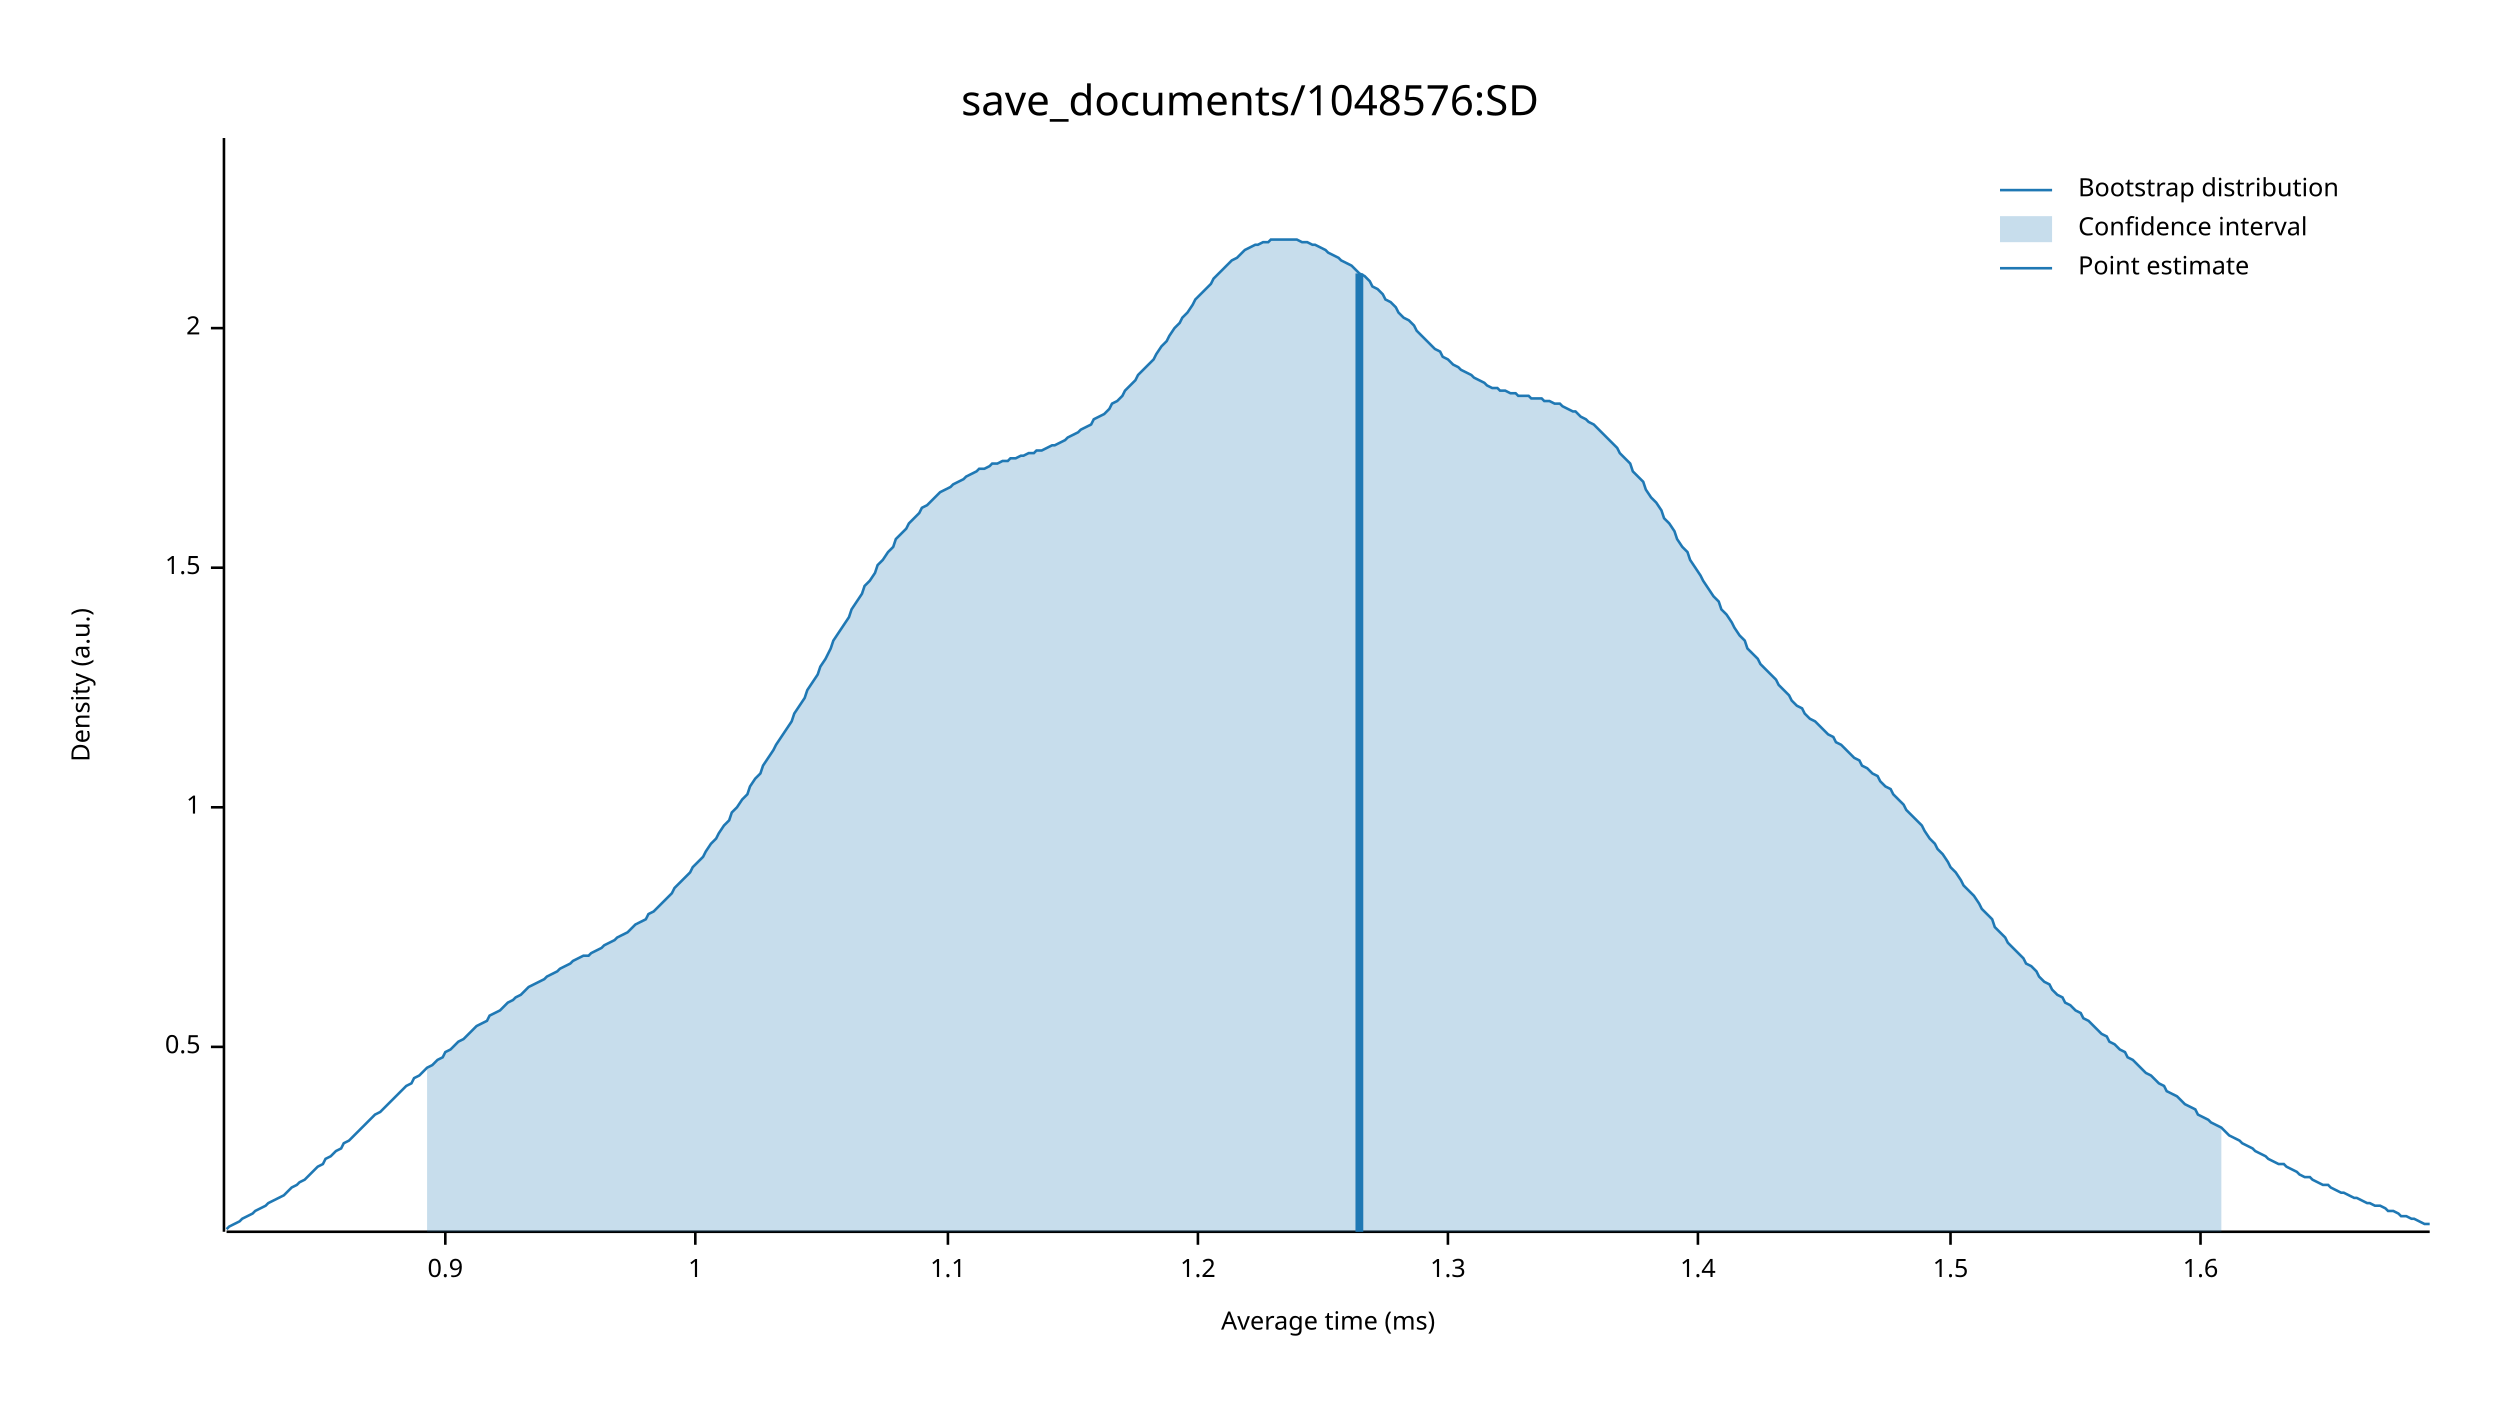
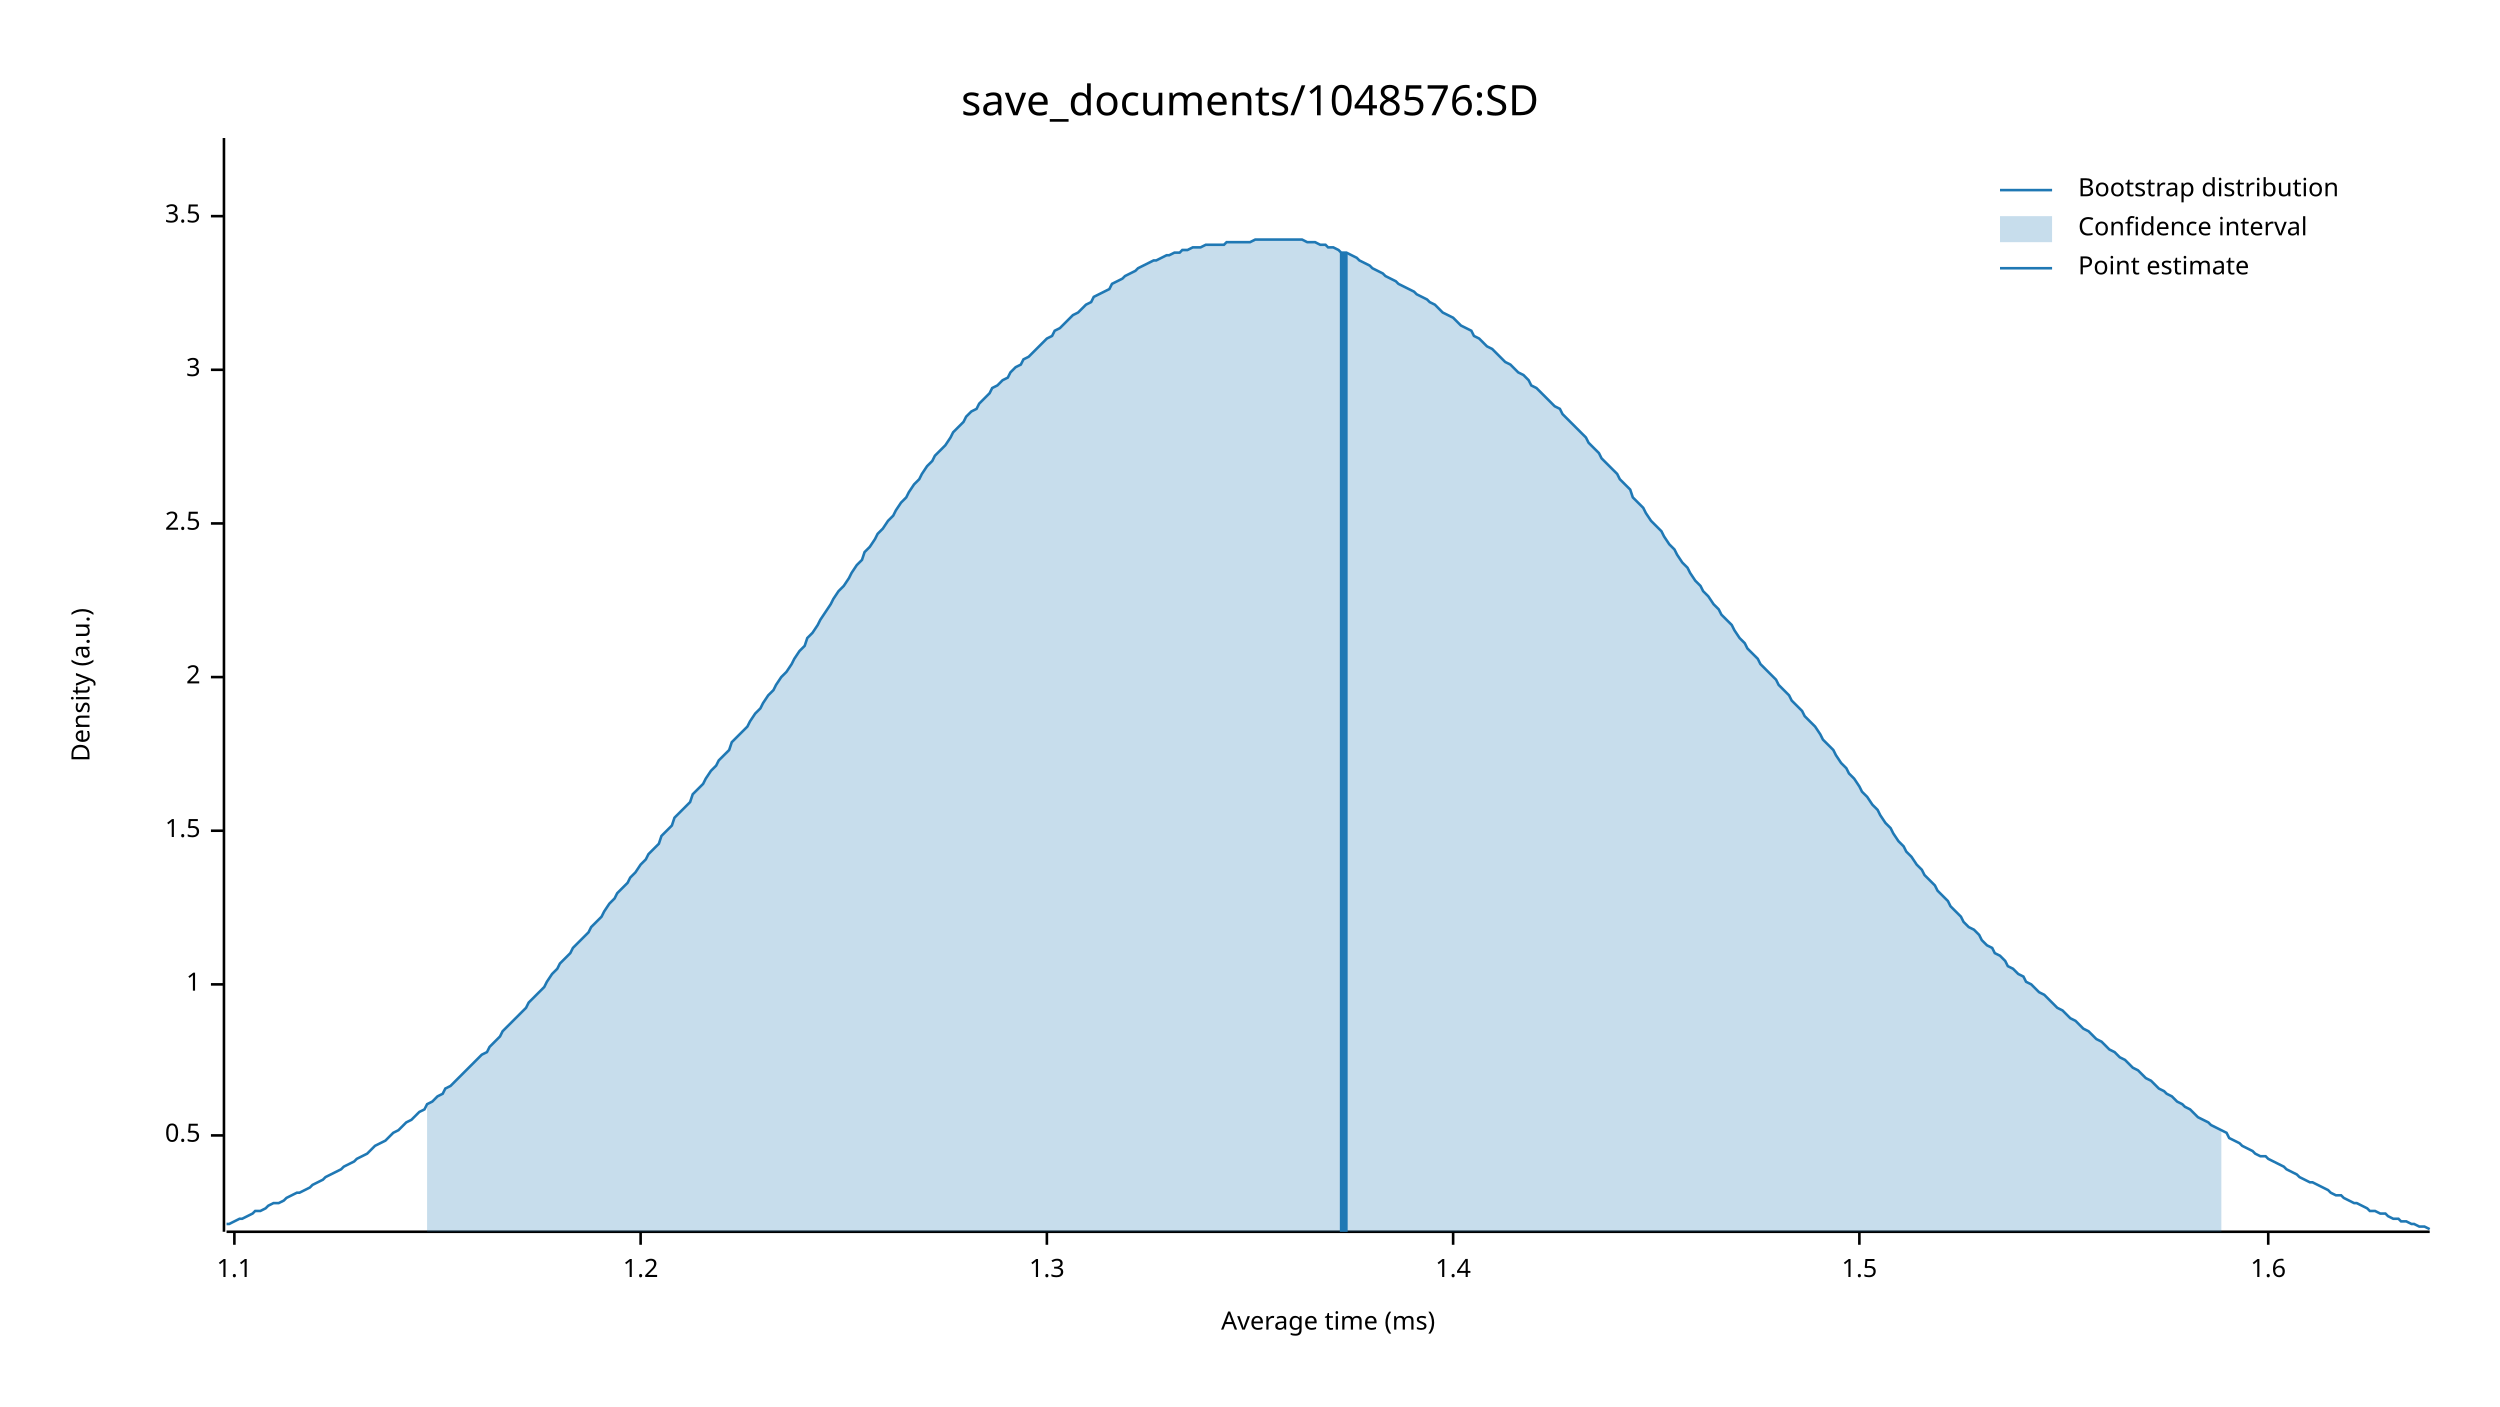
<svg xmlns="http://www.w3.org/2000/svg" width="960" height="540" viewBox="0 0 960 540">
  <text x="480" y="32" dy="0.76em" text-anchor="middle" font-family="sans-serif" font-size="16.129" opacity="1" fill="#000000">
save_documents/1048576:SD
</text>
  <text x="27" y="263" dy="0.76em" text-anchor="middle" font-family="sans-serif" font-size="9.677" opacity="1" fill="#000000" transform="rotate(270, 27, 263)">
Density (a.u.)
</text>
  <text x="510" y="513" dy="-0.5ex" text-anchor="middle" font-family="sans-serif" font-size="9.677" opacity="1" fill="#000000">
Average time (ms)
</text>
  <polyline fill="none" opacity="1" stroke="#000000" stroke-width="1" points="86,53 86,473 " />
-   <text x="77" y="402" dy="0.5ex" text-anchor="end" font-family="sans-serif" font-size="9.677" opacity="1" fill="#000000">
+   <text x="77" y="436" dy="0.5ex" text-anchor="end" font-family="sans-serif" font-size="9.677" opacity="1" fill="#000000">
0.5
</text>
-   <polyline fill="none" opacity="1" stroke="#000000" stroke-width="1" points="81,402 86,402 " />
-   <text x="77" y="310" dy="0.5ex" text-anchor="end" font-family="sans-serif" font-size="9.677" opacity="1" fill="#000000">
+   <polyline fill="none" opacity="1" stroke="#000000" stroke-width="1" points="81,436 86,436 " />
+   <text x="77" y="378" dy="0.5ex" text-anchor="end" font-family="sans-serif" font-size="9.677" opacity="1" fill="#000000">
1
</text>
-   <polyline fill="none" opacity="1" stroke="#000000" stroke-width="1" points="81,310 86,310 " />
-   <text x="77" y="218" dy="0.5ex" text-anchor="end" font-family="sans-serif" font-size="9.677" opacity="1" fill="#000000">
+   <polyline fill="none" opacity="1" stroke="#000000" stroke-width="1" points="81,378 86,378 " />
+   <text x="77" y="319" dy="0.5ex" text-anchor="end" font-family="sans-serif" font-size="9.677" opacity="1" fill="#000000">
1.5
</text>
-   <polyline fill="none" opacity="1" stroke="#000000" stroke-width="1" points="81,218 86,218 " />
-   <text x="77" y="126" dy="0.5ex" text-anchor="end" font-family="sans-serif" font-size="9.677" opacity="1" fill="#000000">
+   <polyline fill="none" opacity="1" stroke="#000000" stroke-width="1" points="81,319 86,319 " />
+   <text x="77" y="260" dy="0.5ex" text-anchor="end" font-family="sans-serif" font-size="9.677" opacity="1" fill="#000000">
2
</text>
-   <polyline fill="none" opacity="1" stroke="#000000" stroke-width="1" points="81,126 86,126 " />
+   <polyline fill="none" opacity="1" stroke="#000000" stroke-width="1" points="81,260 86,260 " />
+   <text x="77" y="201" dy="0.5ex" text-anchor="end" font-family="sans-serif" font-size="9.677" opacity="1" fill="#000000">
+ 2.5
+ </text>
+   <polyline fill="none" opacity="1" stroke="#000000" stroke-width="1" points="81,201 86,201 " />
+   <text x="77" y="142" dy="0.5ex" text-anchor="end" font-family="sans-serif" font-size="9.677" opacity="1" fill="#000000">
+ 3
+ </text>
+   <polyline fill="none" opacity="1" stroke="#000000" stroke-width="1" points="81,142 86,142 " />
+   <text x="77" y="83" dy="0.5ex" text-anchor="end" font-family="sans-serif" font-size="9.677" opacity="1" fill="#000000">
+ 3.5
+ </text>
+   <polyline fill="none" opacity="1" stroke="#000000" stroke-width="1" points="81,83 86,83 " />
  <polyline fill="none" opacity="1" stroke="#000000" stroke-width="1" points="87,473 933,473 " />
-   <text x="171" y="483" dy="0.76em" text-anchor="middle" font-family="sans-serif" font-size="9.677" opacity="1" fill="#000000">
- 0.9
- </text>
-   <polyline fill="none" opacity="1" stroke="#000000" stroke-width="1" points="171,473 171,478 " />
-   <text x="267" y="483" dy="0.76em" text-anchor="middle" font-family="sans-serif" font-size="9.677" opacity="1" fill="#000000">
- 1
- </text>
-   <polyline fill="none" opacity="1" stroke="#000000" stroke-width="1" points="267,473 267,478 " />
-   <text x="364" y="483" dy="0.76em" text-anchor="middle" font-family="sans-serif" font-size="9.677" opacity="1" fill="#000000">
+   <text x="90" y="483" dy="0.76em" text-anchor="middle" font-family="sans-serif" font-size="9.677" opacity="1" fill="#000000">
1.1
</text>
-   <polyline fill="none" opacity="1" stroke="#000000" stroke-width="1" points="364,473 364,478 " />
-   <text x="460" y="483" dy="0.76em" text-anchor="middle" font-family="sans-serif" font-size="9.677" opacity="1" fill="#000000">
+   <polyline fill="none" opacity="1" stroke="#000000" stroke-width="1" points="90,473 90,478 " />
+   <text x="246" y="483" dy="0.76em" text-anchor="middle" font-family="sans-serif" font-size="9.677" opacity="1" fill="#000000">
1.2
</text>
-   <polyline fill="none" opacity="1" stroke="#000000" stroke-width="1" points="460,473 460,478 " />
-   <text x="556" y="483" dy="0.76em" text-anchor="middle" font-family="sans-serif" font-size="9.677" opacity="1" fill="#000000">
+   <polyline fill="none" opacity="1" stroke="#000000" stroke-width="1" points="246,473 246,478 " />
+   <text x="402" y="483" dy="0.76em" text-anchor="middle" font-family="sans-serif" font-size="9.677" opacity="1" fill="#000000">
1.3
</text>
-   <polyline fill="none" opacity="1" stroke="#000000" stroke-width="1" points="556,473 556,478 " />
-   <text x="652" y="483" dy="0.76em" text-anchor="middle" font-family="sans-serif" font-size="9.677" opacity="1" fill="#000000">
+   <polyline fill="none" opacity="1" stroke="#000000" stroke-width="1" points="402,473 402,478 " />
+   <text x="558" y="483" dy="0.76em" text-anchor="middle" font-family="sans-serif" font-size="9.677" opacity="1" fill="#000000">
1.4
</text>
-   <polyline fill="none" opacity="1" stroke="#000000" stroke-width="1" points="652,473 652,478 " />
-   <text x="749" y="483" dy="0.76em" text-anchor="middle" font-family="sans-serif" font-size="9.677" opacity="1" fill="#000000">
+   <polyline fill="none" opacity="1" stroke="#000000" stroke-width="1" points="558,473 558,478 " />
+   <text x="714" y="483" dy="0.76em" text-anchor="middle" font-family="sans-serif" font-size="9.677" opacity="1" fill="#000000">
1.5
</text>
-   <polyline fill="none" opacity="1" stroke="#000000" stroke-width="1" points="749,473 749,478 " />
-   <text x="845" y="483" dy="0.76em" text-anchor="middle" font-family="sans-serif" font-size="9.677" opacity="1" fill="#000000">
+   <polyline fill="none" opacity="1" stroke="#000000" stroke-width="1" points="714,473 714,478 " />
+   <text x="871" y="483" dy="0.76em" text-anchor="middle" font-family="sans-serif" font-size="9.677" opacity="1" fill="#000000">
1.6
</text>
-   <polyline fill="none" opacity="1" stroke="#000000" stroke-width="1" points="845,473 845,478 " />
-   <polyline fill="none" opacity="1" stroke="#1F78B4" stroke-width="1" points="87,472 88,471 90,470 92,469 93,468 95,467 97,466 98,465 100,464 102,463 103,462 105,461 107,460 109,459 110,458 112,456 114,455 115,454 117,453 119,451 120,450 122,448 124,447 125,445 127,444 129,442 131,441 132,439 134,438 136,436 137,435 139,433 141,431 142,430 144,428 146,427 148,425 149,424 151,422 153,420 154,419 156,417 158,416 159,414 161,413 163,411 164,410 166,409 168,407 170,406 171,404 173,403 175,401 176,400 178,399 180,397 181,396 183,394 185,393 187,392 188,390 190,389 192,388 193,387 195,385 197,384 198,383 200,382 202,380 203,379 205,378 207,377 209,376 210,375 212,374 214,373 215,372 217,371 219,370 220,369 222,368 224,367 226,367 227,366 229,365 231,364 232,363 234,362 236,361 237,360 239,359 241,358 242,357 244,355 246,354 248,353 249,351 251,350 253,348 254,347 256,345 258,343 259,341 261,339 263,337 265,335 266,333 268,331 270,329 271,327 273,324 275,322 276,320 278,317 280,315 281,312 283,310 285,307 287,305 288,302 290,299 292,297 293,294 295,291 297,288 298,286 300,283 302,280 304,277 305,274 307,271 309,268 310,265 312,262 314,259 315,256 317,253 319,249 320,246 322,243 324,240 326,237 327,234 329,231 331,228 332,225 334,223 336,220 337,217 339,215 341,212 343,210 344,207 346,205 348,203 349,201 351,199 353,197 354,195 356,194 358,192 359,191 361,189 363,188 365,187 366,186 368,185 370,184 371,183 373,182 375,181 376,180 378,180 380,179 381,178 383,178 385,177 387,177 388,176 390,176 392,175 393,175 395,174 397,174 398,173 400,173 402,172 404,171 405,171 407,170 409,169 410,168 412,167 414,166 415,165 417,164 419,163 420,161 422,160 424,159 426,157 427,155 429,154 431,152 432,150 434,148 436,146 437,144 439,142 441,140 443,138 444,136 446,133 448,131 449,129 451,126 453,124 454,122 456,120 458,117 459,115 461,113 463,111 465,109 466,107 468,105 470,103 471,102 473,100 475,99 476,98 478,96 480,95 482,94 483,94 485,93 487,93 488,92 490,92 492,92 493,92 495,92 497,92 498,92 500,93 502,93 504,94 505,94 507,95 509,96 510,97 512,98 514,99 515,100 517,101 519,102 521,104 522,105 524,106 526,108 527,110 529,111 531,113 532,115 534,116 536,118 537,120 539,122 541,123 543,125 544,127 546,129 548,131 549,132 551,134 553,135 554,137 556,138 558,140 560,141 561,142 563,143 565,144 566,145 568,146 570,147 571,148 573,149 575,149 576,150 578,150 580,151 582,151 583,152 585,152 587,152 588,153 590,153 592,153 593,154 595,154 597,155 599,155 600,156 602,157 604,158 605,158 607,160 609,161 610,162 612,163 614,165 615,166 617,168 619,170 621,172 622,174 624,176 626,178 627,181 629,183 631,185 632,188 634,191 636,193 638,196 639,199 641,201 643,204 644,207 646,210 648,212 649,215 651,218 653,221 654,223 656,226 658,229 660,231 661,234 663,236 665,239 666,241 668,244 670,246 671,249 673,251 675,253 676,255 678,257 680,259 682,261 683,263 685,265 687,267 688,269 690,271 692,272 693,274 695,276 697,277 699,279 700,280 702,282 704,283 705,285 707,286 709,288 710,289 712,291 714,292 715,294 717,295 719,297 721,298 722,300 724,302 726,303 727,305 729,307 731,309 732,311 734,313 736,315 738,317 739,319 741,322 743,324 744,326 746,328 748,331 749,333 751,335 753,338 754,340 756,342 758,344 760,347 761,349 763,351 765,353 766,356 768,358 770,360 771,362 773,364 775,366 777,368 778,370 780,371 782,373 783,375 785,377 787,378 788,380 790,382 792,383 793,385 795,386 797,388 799,389 800,391 802,392 804,394 805,395 807,397 809,398 810,400 812,401 814,403 816,404 817,406 819,407 821,409 822,410 824,412 826,413 827,414 829,416 831,417 832,419 834,420 836,421 838,423 839,424 841,425 843,426 844,428 846,429 848,430 849,431 851,432 853,433 855,435 856,436 858,437 860,438 861,439 863,440 865,441 866,442 868,443 870,444 871,445 873,446 875,447 877,447 878,448 880,449 882,450 883,451 885,452 887,452 888,453 890,454 892,455 894,455 895,456 897,457 899,458 900,458 902,459 904,460 905,460 907,461 909,462 910,462 912,463 914,463 916,464 917,465 919,465 921,466 922,467 924,467 926,468 927,468 929,469 931,470 933,470 " />
-   <polygon opacity="0.25" fill="#1F78B4" points="164,410 166,409 168,407 170,406 171,404 173,403 175,401 176,400 178,399 180,397 181,396 183,394 185,393 187,392 188,390 190,389 192,388 193,387 195,385 197,384 198,383 200,382 202,380 203,379 205,378 207,377 209,376 210,375 212,374 214,373 215,372 217,371 219,370 220,369 222,368 224,367 226,367 227,366 229,365 231,364 232,363 234,362 236,361 237,360 239,359 241,358 242,357 244,355 246,354 248,353 249,351 251,350 253,348 254,347 256,345 258,343 259,341 261,339 263,337 265,335 266,333 268,331 270,329 271,327 273,324 275,322 276,320 278,317 280,315 281,312 283,310 285,307 287,305 288,302 290,299 292,297 293,294 295,291 297,288 298,286 300,283 302,280 304,277 305,274 307,271 309,268 310,265 312,262 314,259 315,256 317,253 319,249 320,246 322,243 324,240 326,237 327,234 329,231 331,228 332,225 334,223 336,220 337,217 339,215 341,212 343,210 344,207 346,205 348,203 349,201 351,199 353,197 354,195 356,194 358,192 359,191 361,189 363,188 365,187 366,186 368,185 370,184 371,183 373,182 375,181 376,180 378,180 380,179 381,178 383,178 385,177 387,177 388,176 390,176 392,175 393,175 395,174 397,174 398,173 400,173 402,172 404,171 405,171 407,170 409,169 410,168 412,167 414,166 415,165 417,164 419,163 420,161 422,160 424,159 426,157 427,155 429,154 431,152 432,150 434,148 436,146 437,144 439,142 441,140 443,138 444,136 446,133 448,131 449,129 451,126 453,124 454,122 456,120 458,117 459,115 461,113 463,111 465,109 466,107 468,105 470,103 471,102 473,100 475,99 476,98 478,96 480,95 482,94 483,94 485,93 487,93 488,92 490,92 492,92 493,92 495,92 497,92 498,92 500,93 502,93 504,94 505,94 507,95 509,96 510,97 512,98 514,99 515,100 517,101 519,102 521,104 522,105 524,106 526,108 527,110 529,111 531,113 532,115 534,116 536,118 537,120 539,122 541,123 543,125 544,127 546,129 548,131 549,132 551,134 553,135 554,137 556,138 558,140 560,141 561,142 563,143 565,144 566,145 568,146 570,147 571,148 573,149 575,149 576,150 578,150 580,151 582,151 583,152 585,152 587,152 588,153 590,153 592,153 593,154 595,154 597,155 599,155 600,156 602,157 604,158 605,158 607,160 609,161 610,162 612,163 614,165 615,166 617,168 619,170 621,172 622,174 624,176 626,178 627,181 629,183 631,185 632,188 634,191 636,193 638,196 639,199 641,201 643,204 644,207 646,210 648,212 649,215 651,218 653,221 654,223 656,226 658,229 660,231 661,234 663,236 665,239 666,241 668,244 670,246 671,249 673,251 675,253 676,255 678,257 680,259 682,261 683,263 685,265 687,267 688,269 690,271 692,272 693,274 695,276 697,277 699,279 700,280 702,282 704,283 705,285 707,286 709,288 710,289 712,291 714,292 715,294 717,295 719,297 721,298 722,300 724,302 726,303 727,305 729,307 731,309 732,311 734,313 736,315 738,317 739,319 741,322 743,324 744,326 746,328 748,331 749,333 751,335 753,338 754,340 756,342 758,344 760,347 761,349 763,351 765,353 766,356 768,358 770,360 771,362 773,364 775,366 777,368 778,370 780,371 782,373 783,375 785,377 787,378 788,380 790,382 792,383 793,385 795,386 797,388 799,389 800,391 802,392 804,394 805,395 807,397 809,398 810,400 812,401 814,403 816,404 817,406 819,407 821,409 822,410 824,412 826,413 827,414 829,416 831,417 832,419 834,420 836,421 838,423 839,424 841,425 843,426 844,428 846,429 848,430 849,431 851,432 853,433 853,473 164,473 " />
-   <polyline fill="none" opacity="1" stroke="#1F78B4" stroke-width="3" points="522,473 522,105 " />
+   <polyline fill="none" opacity="1" stroke="#000000" stroke-width="1" points="871,473 871,478 " />
+   <polyline fill="none" opacity="1" stroke="#1F78B4" stroke-width="1" points="87,470 88,470 90,469 92,468 93,468 95,467 97,466 98,465 100,465 102,464 103,463 105,462 107,462 109,461 110,460 112,459 114,458 115,458 117,457 119,456 120,455 122,454 124,453 125,452 127,451 129,450 131,449 132,448 134,447 136,446 137,445 139,444 141,443 142,442 144,440 146,439 148,438 149,437 151,435 153,434 154,433 156,431 158,430 159,429 161,427 163,426 164,424 166,423 168,421 170,420 171,418 173,417 175,415 176,414 178,412 180,410 181,409 183,407 185,405 187,404 188,402 190,400 192,398 193,396 195,394 197,392 198,391 200,389 202,387 203,385 205,383 207,381 209,379 210,377 212,374 214,372 215,370 217,368 219,366 220,364 222,362 224,360 226,358 227,356 229,354 231,352 232,350 234,347 236,345 237,343 239,341 241,339 242,337 244,335 246,332 248,330 249,328 251,326 253,324 254,321 256,319 258,317 259,314 261,312 263,310 265,308 266,305 268,303 270,301 271,299 273,296 275,294 276,292 278,290 280,288 281,285 283,283 285,281 287,279 288,277 290,274 292,272 293,270 295,267 297,265 298,263 300,260 302,258 304,255 305,253 307,250 309,248 310,245 312,243 314,240 315,238 317,235 319,232 320,230 322,227 324,225 326,222 327,220 329,217 331,215 332,212 334,210 336,207 337,205 339,203 341,200 343,198 344,196 346,193 348,191 349,189 351,186 353,184 354,182 356,179 358,177 359,175 361,173 363,171 365,168 366,166 368,164 370,162 371,160 373,158 375,157 376,155 378,153 380,151 381,149 383,148 385,146 387,145 388,143 390,141 392,140 393,138 395,137 397,135 398,134 400,132 402,130 404,129 405,127 407,126 409,124 410,123 412,121 414,120 415,119 417,117 419,116 420,114 422,113 424,112 426,111 427,109 429,108 431,107 432,106 434,105 436,104 437,103 439,102 441,101 443,100 444,100 446,99 448,98 449,98 451,97 453,97 454,96 456,96 458,95 459,95 461,95 463,94 465,94 466,94 468,94 470,94 471,93 473,93 475,93 476,93 478,93 480,93 482,92 483,92 485,92 487,92 488,92 490,92 492,92 493,92 495,92 497,92 498,92 500,92 502,93 504,93 505,93 507,94 509,94 510,95 512,95 514,96 515,97 517,97 519,98 521,99 522,100 524,101 526,102 527,103 529,104 531,105 532,106 534,107 536,108 537,109 539,110 541,111 543,112 544,113 546,114 548,115 549,116 551,117 553,119 554,120 556,121 558,122 560,124 561,125 563,126 565,127 566,129 568,130 570,132 571,133 573,134 575,136 576,137 578,139 580,140 582,142 583,143 585,144 587,146 588,148 590,149 592,151 593,152 595,154 597,156 599,157 600,159 602,161 604,163 605,164 607,166 609,168 610,170 612,172 614,174 615,176 617,178 619,180 621,182 622,184 624,186 626,188 627,191 629,193 631,195 632,197 634,200 636,202 638,204 639,206 641,209 643,211 644,213 646,216 648,218 649,220 651,223 653,225 654,227 656,229 658,232 660,234 661,236 663,238 665,240 666,242 668,245 670,247 671,249 673,251 675,253 676,255 678,257 680,259 682,261 683,263 685,265 687,267 688,269 690,271 692,273 693,275 695,277 697,279 699,282 700,284 702,286 704,288 705,290 707,293 709,295 710,297 712,299 714,302 715,304 717,306 719,309 721,311 722,313 724,316 726,318 727,320 729,323 731,325 732,327 734,329 736,332 738,334 739,336 741,338 743,340 744,342 746,344 748,346 749,348 751,350 753,352 754,354 756,356 758,357 760,359 761,361 763,363 765,364 766,366 768,367 770,369 771,371 773,372 775,374 777,375 778,377 780,378 782,380 783,381 785,382 787,384 788,385 790,387 792,388 793,389 795,391 797,392 799,394 800,395 802,396 804,398 805,399 807,400 809,402 810,403 812,404 814,406 816,407 817,408 819,410 821,411 822,412 824,414 826,415 827,416 829,418 831,419 832,420 834,421 836,423 838,424 839,425 841,426 843,428 844,429 846,430 848,431 849,432 851,433 853,434 855,435 856,437 858,438 860,439 861,440 863,441 865,442 866,443 868,444 870,444 871,445 873,446 875,447 877,448 878,449 880,450 882,451 883,452 885,453 887,454 888,454 890,455 892,456 894,457 895,458 897,459 899,459 900,460 902,461 904,462 905,462 907,463 909,464 910,465 912,465 914,466 916,466 917,467 919,468 921,468 922,469 924,469 926,470 927,470 929,471 931,471 933,472 " />
+   <polygon opacity="0.25" fill="#1F78B4" points="164,424 166,423 168,421 170,420 171,418 173,417 175,415 176,414 178,412 180,410 181,409 183,407 185,405 187,404 188,402 190,400 192,398 193,396 195,394 197,392 198,391 200,389 202,387 203,385 205,383 207,381 209,379 210,377 212,374 214,372 215,370 217,368 219,366 220,364 222,362 224,360 226,358 227,356 229,354 231,352 232,350 234,347 236,345 237,343 239,341 241,339 242,337 244,335 246,332 248,330 249,328 251,326 253,324 254,321 256,319 258,317 259,314 261,312 263,310 265,308 266,305 268,303 270,301 271,299 273,296 275,294 276,292 278,290 280,288 281,285 283,283 285,281 287,279 288,277 290,274 292,272 293,270 295,267 297,265 298,263 300,260 302,258 304,255 305,253 307,250 309,248 310,245 312,243 314,240 315,238 317,235 319,232 320,230 322,227 324,225 326,222 327,220 329,217 331,215 332,212 334,210 336,207 337,205 339,203 341,200 343,198 344,196 346,193 348,191 349,189 351,186 353,184 354,182 356,179 358,177 359,175 361,173 363,171 365,168 366,166 368,164 370,162 371,160 373,158 375,157 376,155 378,153 380,151 381,149 383,148 385,146 387,145 388,143 390,141 392,140 393,138 395,137 397,135 398,134 400,132 402,130 404,129 405,127 407,126 409,124 410,123 412,121 414,120 415,119 417,117 419,116 420,114 422,113 424,112 426,111 427,109 429,108 431,107 432,106 434,105 436,104 437,103 439,102 441,101 443,100 444,100 446,99 448,98 449,98 451,97 453,97 454,96 456,96 458,95 459,95 461,95 463,94 465,94 466,94 468,94 470,94 471,93 473,93 475,93 476,93 478,93 480,93 482,92 483,92 485,92 487,92 488,92 490,92 492,92 493,92 495,92 497,92 498,92 500,92 502,93 504,93 505,93 507,94 509,94 510,95 512,95 514,96 515,97 517,97 519,98 521,99 522,100 524,101 526,102 527,103 529,104 531,105 532,106 534,107 536,108 537,109 539,110 541,111 543,112 544,113 546,114 548,115 549,116 551,117 553,119 554,120 556,121 558,122 560,124 561,125 563,126 565,127 566,129 568,130 570,132 571,133 573,134 575,136 576,137 578,139 580,140 582,142 583,143 585,144 587,146 588,148 590,149 592,151 593,152 595,154 597,156 599,157 600,159 602,161 604,163 605,164 607,166 609,168 610,170 612,172 614,174 615,176 617,178 619,180 621,182 622,184 624,186 626,188 627,191 629,193 631,195 632,197 634,200 636,202 638,204 639,206 641,209 643,211 644,213 646,216 648,218 649,220 651,223 653,225 654,227 656,229 658,232 660,234 661,236 663,238 665,240 666,242 668,245 670,247 671,249 673,251 675,253 676,255 678,257 680,259 682,261 683,263 685,265 687,267 688,269 690,271 692,273 693,275 695,277 697,279 699,282 700,284 702,286 704,288 705,290 707,293 709,295 710,297 712,299 714,302 715,304 717,306 719,309 721,311 722,313 724,316 726,318 727,320 729,323 731,325 732,327 734,329 736,332 738,334 739,336 741,338 743,340 744,342 746,344 748,346 749,348 751,350 753,352 754,354 756,356 758,357 760,359 761,361 763,363 765,364 766,366 768,367 770,369 771,371 773,372 775,374 777,375 778,377 780,378 782,380 783,381 785,382 787,384 788,385 790,387 792,388 793,389 795,391 797,392 799,394 800,395 802,396 804,398 805,399 807,400 809,402 810,403 812,404 814,406 816,407 817,408 819,410 821,411 822,412 824,414 826,415 827,416 829,418 831,419 832,420 834,421 836,423 838,424 839,425 841,426 843,428 844,429 846,430 848,431 849,432 851,433 853,434 853,473 164,473 " />
+   <polyline fill="none" opacity="1" stroke="#1F78B4" stroke-width="3" points="516,473 516,97 " />
  <text x="798" y="68" dy="0.76em" text-anchor="start" font-family="sans-serif" font-size="9.677" opacity="1" fill="#000000">
Bootstrap distribution
</text>
  <text x="798" y="83" dy="0.76em" text-anchor="start" font-family="sans-serif" font-size="9.677" opacity="1" fill="#000000">
Confidence interval
</text>
  <text x="798" y="98" dy="0.76em" text-anchor="start" font-family="sans-serif" font-size="9.677" opacity="1" fill="#000000">
Point estimate
</text>
  <polyline fill="none" opacity="1" stroke="#1F78B4" stroke-width="1" points="768,73 788,73 " />
  <rect x="768" y="83" width="20" height="10" opacity="0.25" fill="#1F78B4" stroke="none" />
  <polyline fill="none" opacity="1" stroke="#1F78B4" stroke-width="1" points="768,103 788,103 " />
</svg>
